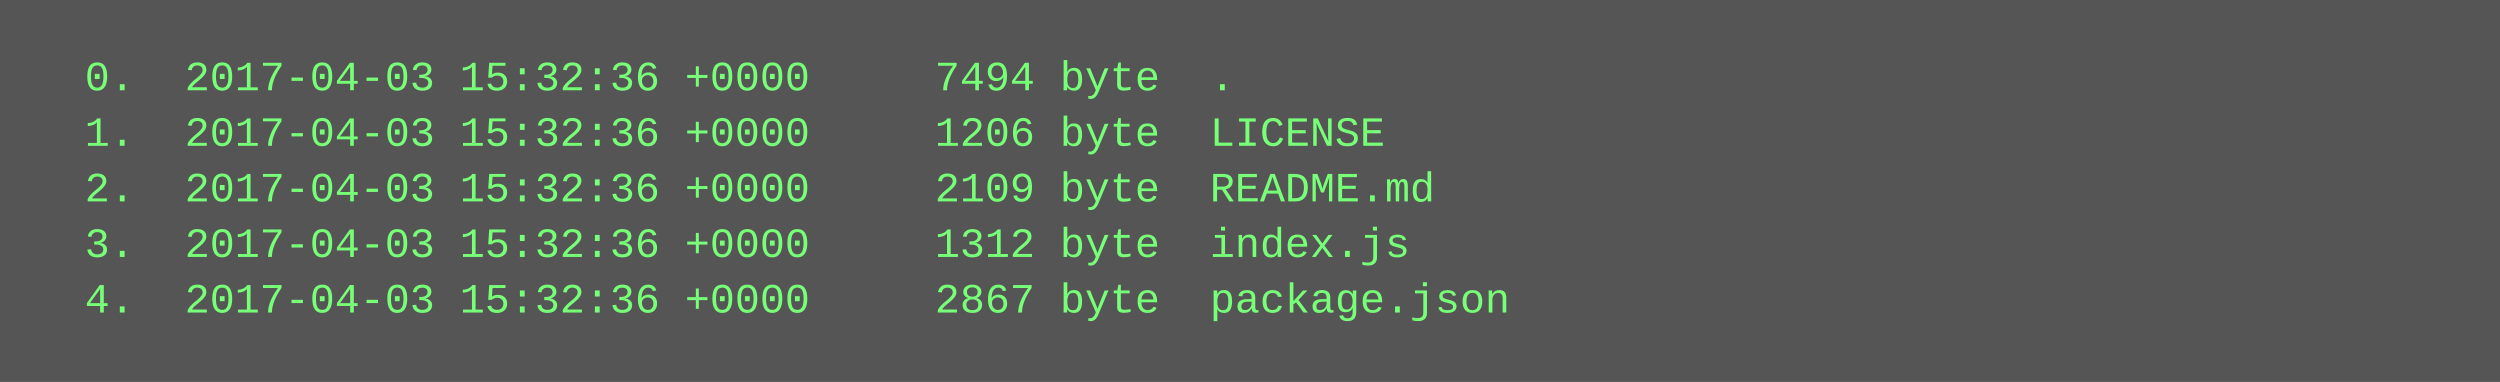
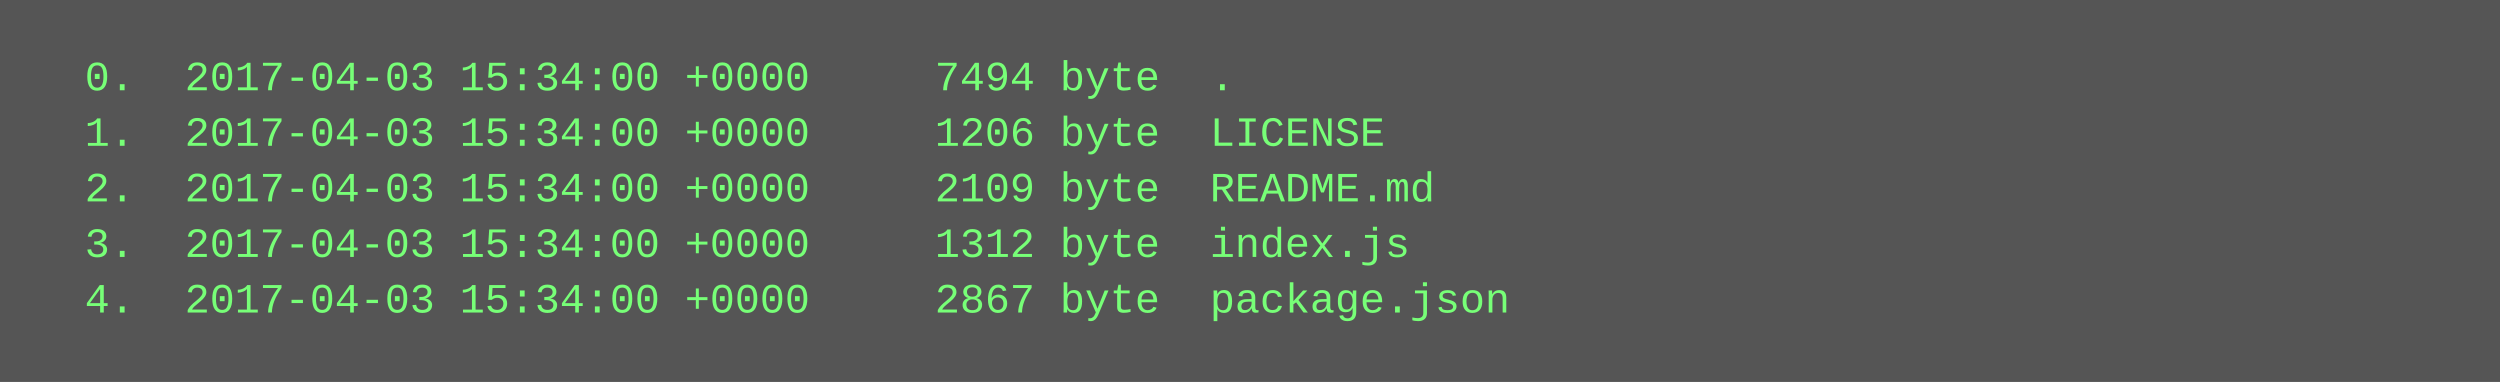
<svg xmlns="http://www.w3.org/2000/svg" height="110" width="720">
  <rect height="110" fill="#555" width="720" />
  <text fill="#7f7" font-family="Courier New" font-size="12" xml:space="preserve">
-     <tspan x="10" y="26">  0.  2017-04-03 15:32:36 +0000     7494 byte  .</tspan>
-     <tspan x="10" y="42">  1.  2017-04-03 15:32:36 +0000     1206 byte  LICENSE</tspan>
-     <tspan x="10" y="58">  2.  2017-04-03 15:32:36 +0000     2109 byte  README.md</tspan>
-     <tspan x="10" y="74">  3.  2017-04-03 15:32:36 +0000     1312 byte  index.js</tspan>
-     <tspan x="10" y="90">  4.  2017-04-03 15:32:36 +0000     2867 byte  package.json</tspan>
+     <tspan x="10" y="26">  0.  2017-04-03 15:34:00 +0000     7494 byte  .</tspan>
+     <tspan x="10" y="42">  1.  2017-04-03 15:34:00 +0000     1206 byte  LICENSE</tspan>
+     <tspan x="10" y="58">  2.  2017-04-03 15:34:00 +0000     2109 byte  README.md</tspan>
+     <tspan x="10" y="74">  3.  2017-04-03 15:34:00 +0000     1312 byte  index.js</tspan>
+     <tspan x="10" y="90">  4.  2017-04-03 15:34:00 +0000     2867 byte  package.json</tspan>
  </text>
</svg>
